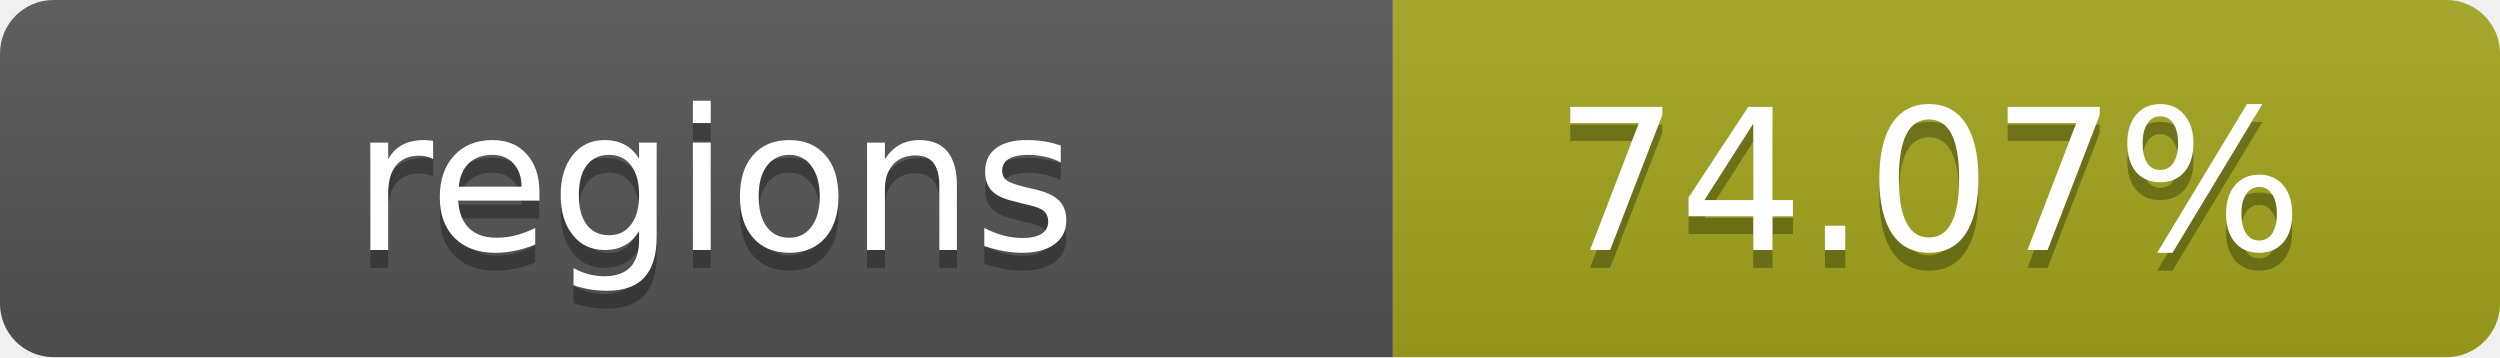
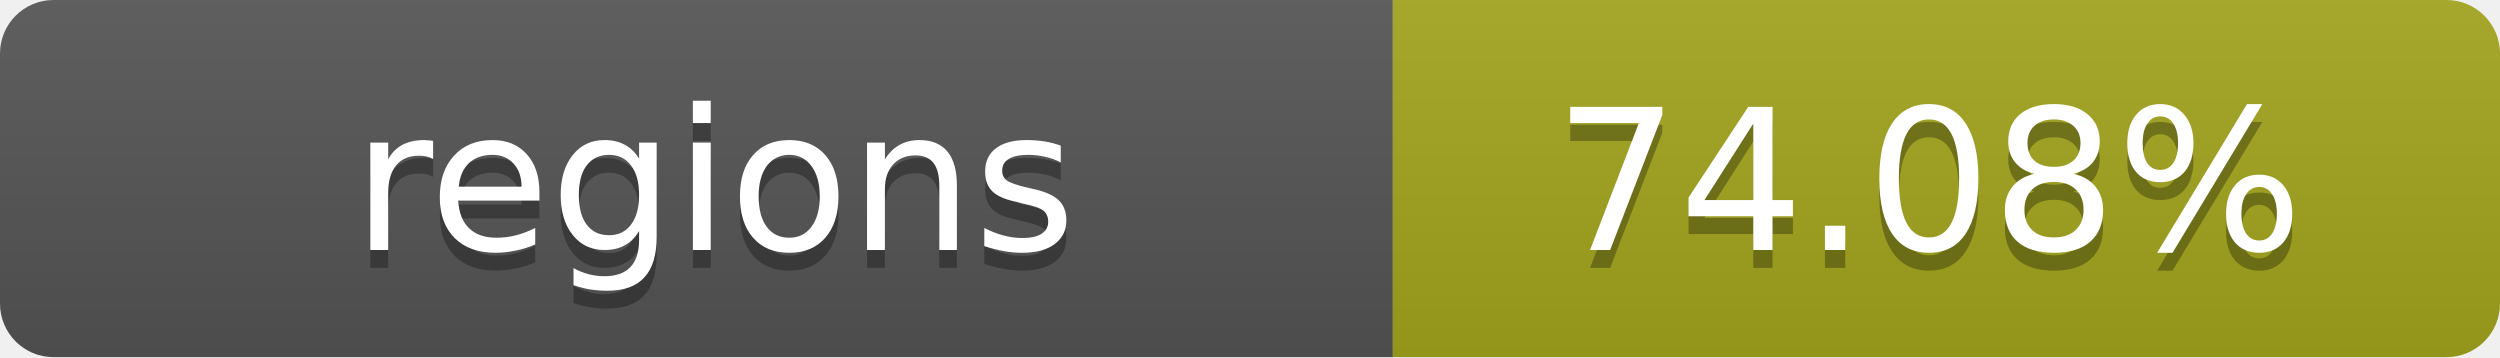
- <svg xmlns="http://www.w3.org/2000/svg" width="140" height="20" role="img" aria-label="regions: 74.07%">
+ <svg xmlns="http://www.w3.org/2000/svg" width="140" height="20" role="img" aria-label="regions: 74.08%">
  <linearGradient id="s" x2="0" y2="100%">
    <stop offset="0" stop-color="#bbb" stop-opacity=".1" />
    <stop offset="1" stop-opacity=".1" />
  </linearGradient>
  <clipPath id="r">
    <rect width="140" height="20" rx="3" fill="#fff" />
  </clipPath>
  <g clip-path="url(#r)">
    <rect width="78" height="20" fill="#555" />
    <rect x="78" width="62" height="20" fill="#a4a61d" />
    <rect width="140" height="20" fill="url(#s)" />
  </g>
  <g fill="#fff" text-anchor="middle" font-family="Verdana,Geneva,DejaVu Sans,sans-serif" text-rendering="geometricPrecision" font-size="11">
    <text x="40" y="15" fill="#010101" fill-opacity=".3">regions</text>
    <text x="40" y="14">regions</text>
-     <text x="108" y="15" fill="#010101" fill-opacity=".3">74.07%</text>
-     <text x="108" y="14">74.07%</text>
+     <text x="108" y="15" fill="#010101" fill-opacity=".3">74.08%</text>
+     <text x="108" y="14">74.08%</text>
  </g>
</svg>
